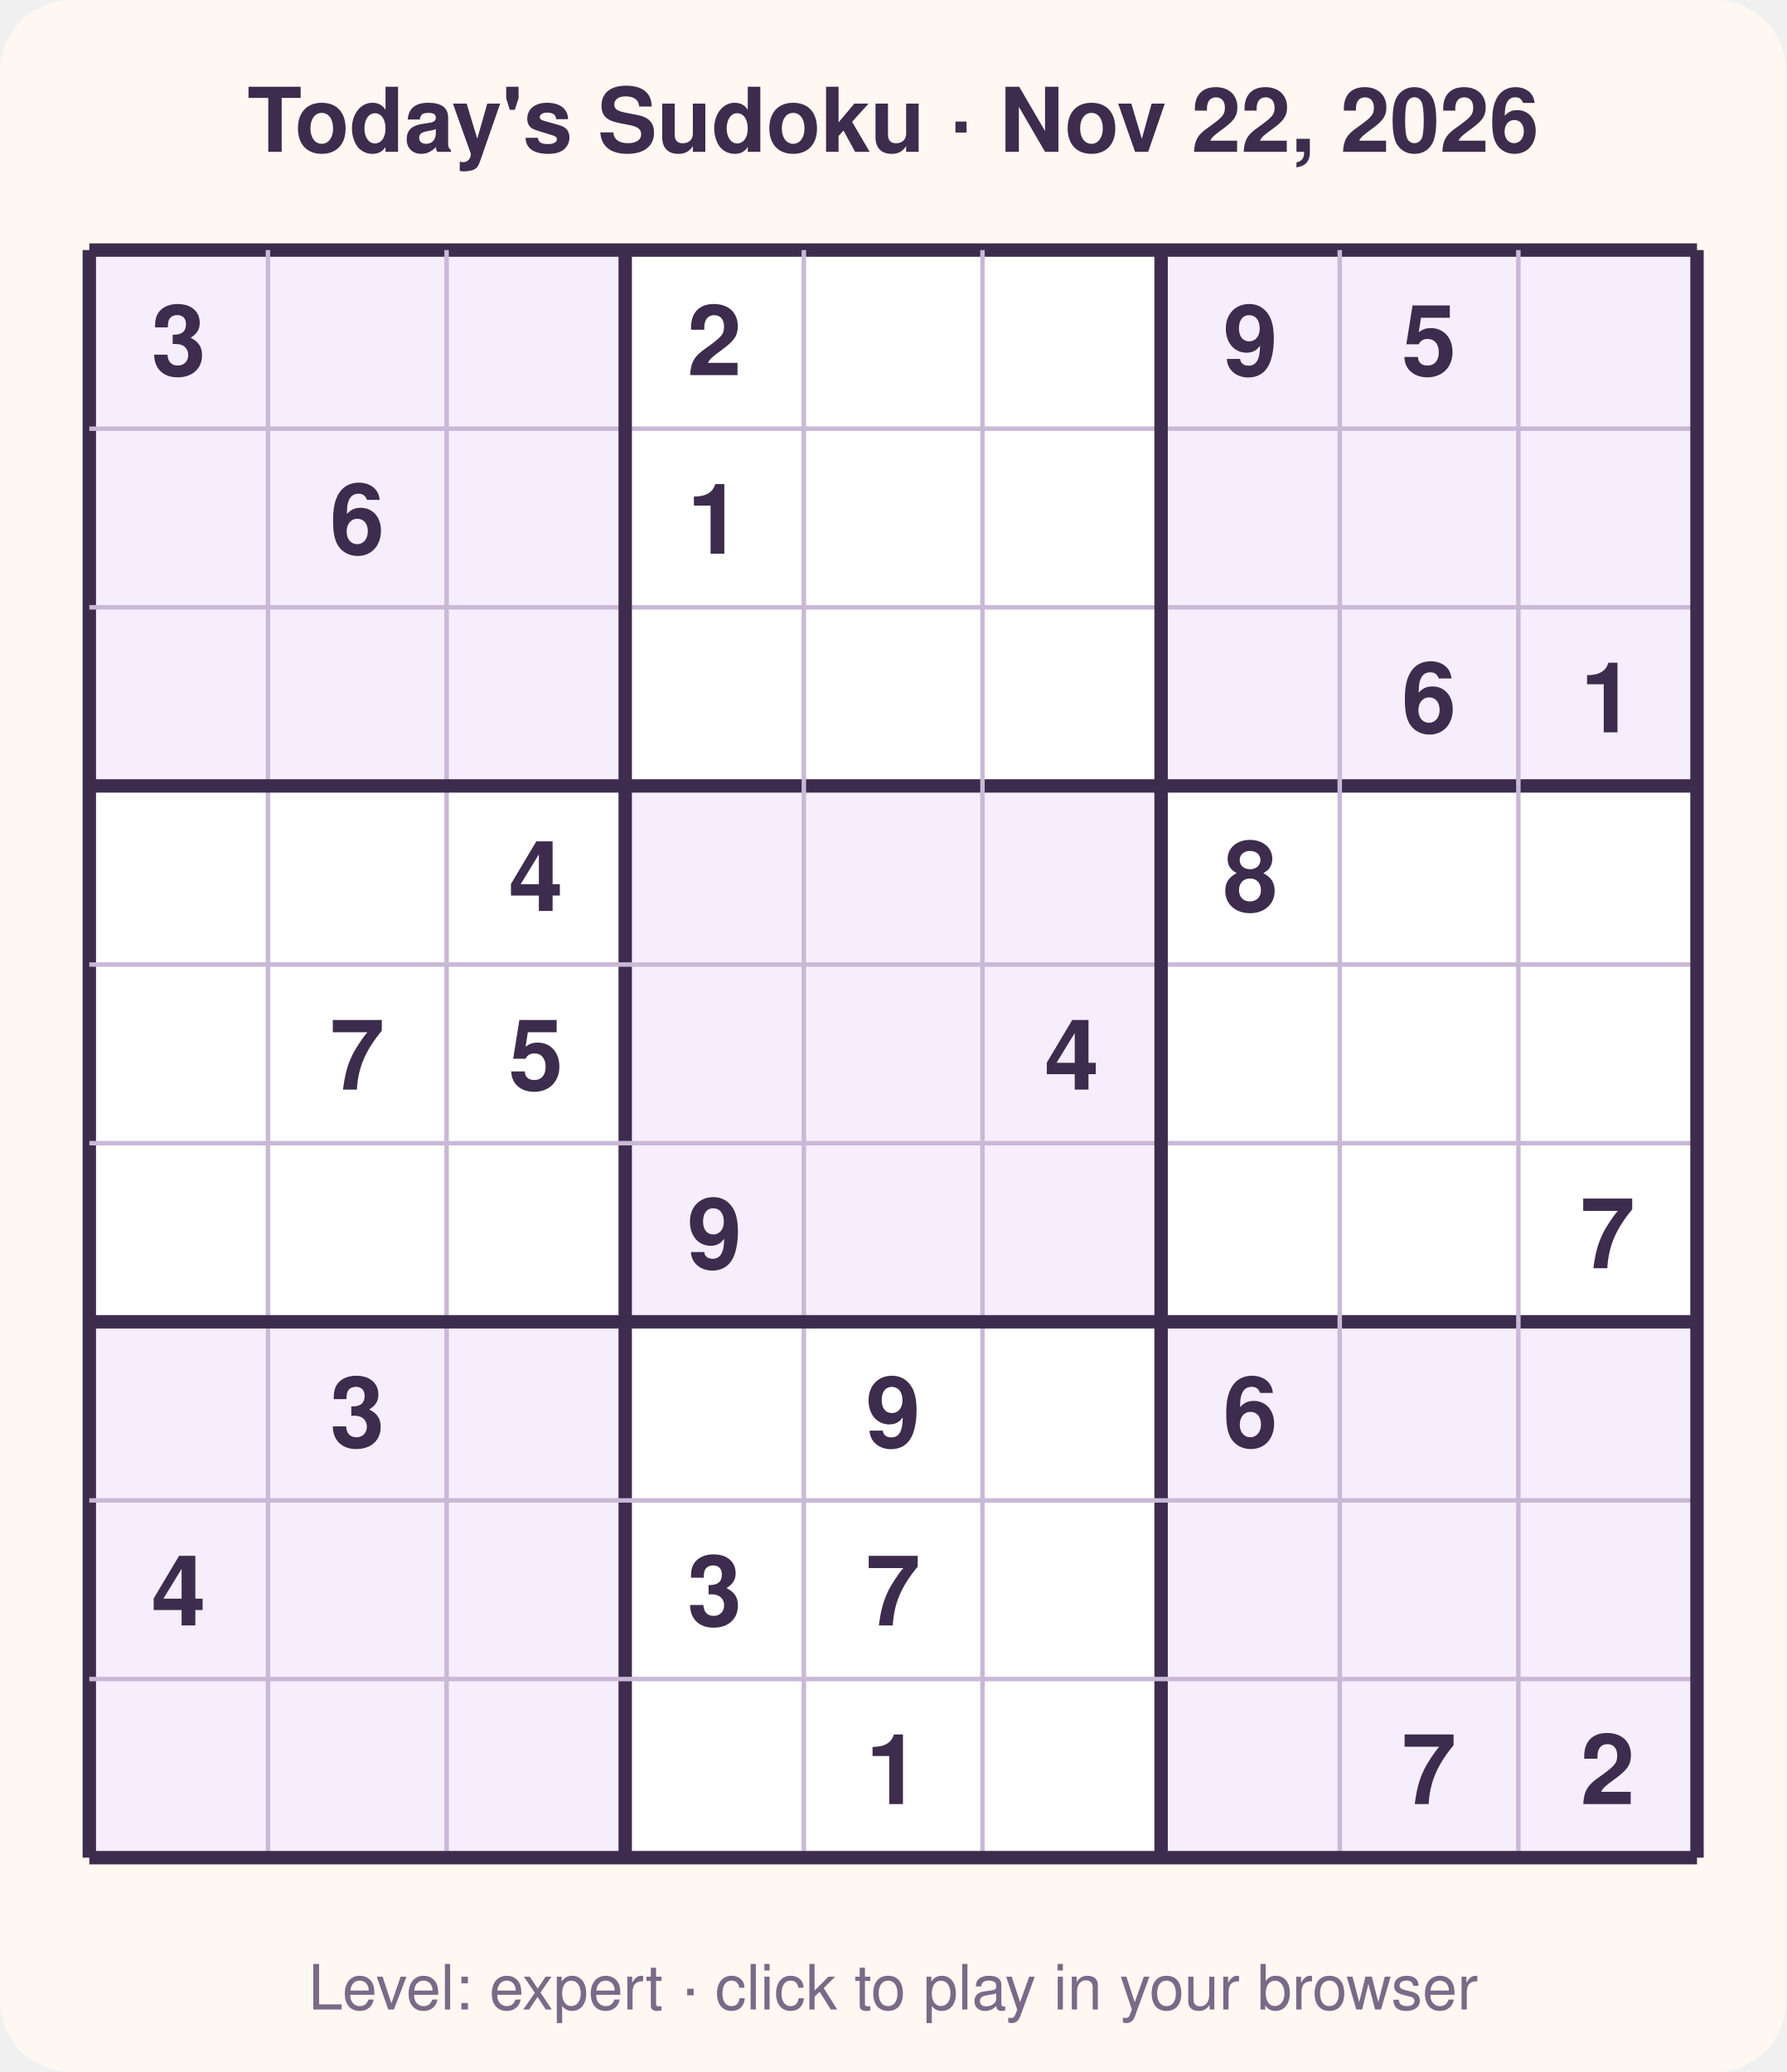
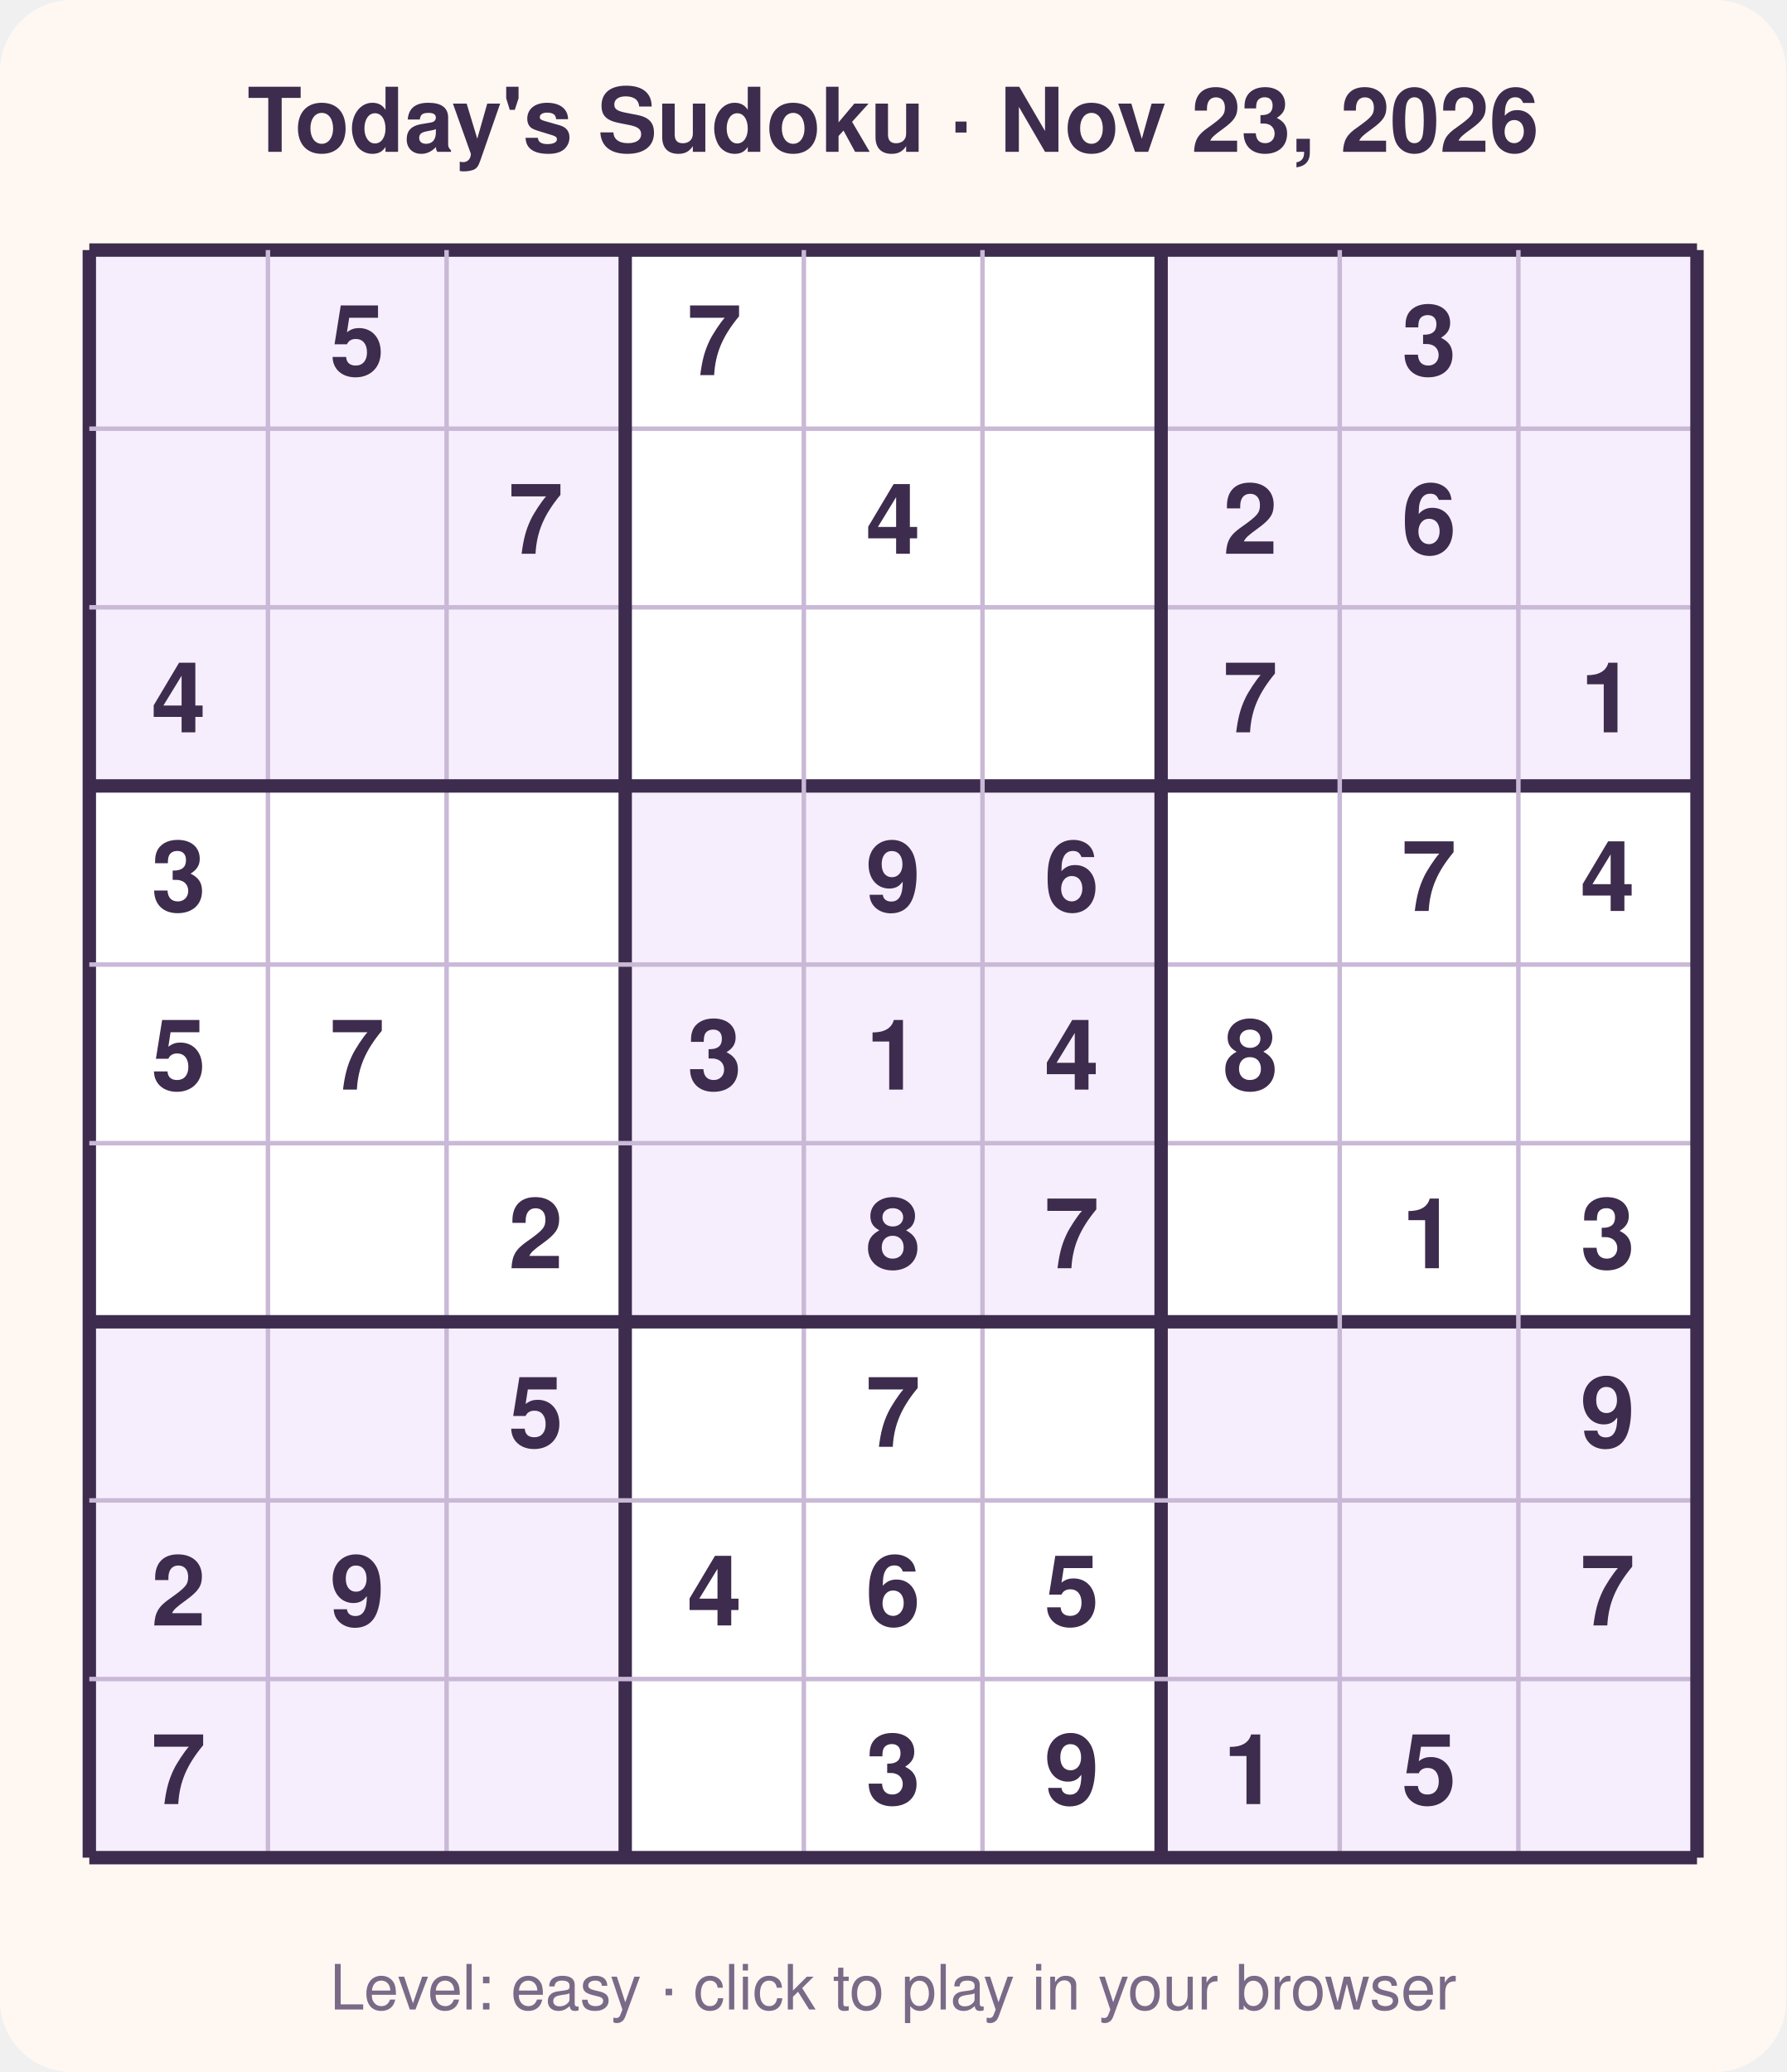
<svg xmlns="http://www.w3.org/2000/svg" width="400" height="464" viewBox="0 0 400 464" font-family="Segoe UI, Helvetica, Arial, sans-serif">
  <rect width="400" height="464" rx="16" fill="#fff8f2" />
-   <text x="200.0" y="34" text-anchor="middle" font-size="20" font-weight="700" fill="#3d2c4d">Today's Sudoku · Nov 22, 2026</text>
+   <text x="200.0" y="34" text-anchor="middle" font-size="20" font-weight="700" fill="#3d2c4d">Today's Sudoku · Nov 23, 2026</text>
  <rect x="20" y="56" width="360" height="360" fill="#ffffff" />
  <rect x="20" y="56" width="40" height="40" fill="#f6eefc" />
  <rect x="60" y="56" width="40" height="40" fill="#f6eefc" />
  <rect x="100" y="56" width="40" height="40" fill="#f6eefc" />
  <rect x="260" y="56" width="40" height="40" fill="#f6eefc" />
  <rect x="300" y="56" width="40" height="40" fill="#f6eefc" />
  <rect x="340" y="56" width="40" height="40" fill="#f6eefc" />
  <rect x="20" y="96" width="40" height="40" fill="#f6eefc" />
  <rect x="60" y="96" width="40" height="40" fill="#f6eefc" />
  <rect x="100" y="96" width="40" height="40" fill="#f6eefc" />
  <rect x="260" y="96" width="40" height="40" fill="#f6eefc" />
  <rect x="300" y="96" width="40" height="40" fill="#f6eefc" />
  <rect x="340" y="96" width="40" height="40" fill="#f6eefc" />
  <rect x="20" y="136" width="40" height="40" fill="#f6eefc" />
  <rect x="60" y="136" width="40" height="40" fill="#f6eefc" />
  <rect x="100" y="136" width="40" height="40" fill="#f6eefc" />
  <rect x="260" y="136" width="40" height="40" fill="#f6eefc" />
  <rect x="300" y="136" width="40" height="40" fill="#f6eefc" />
  <rect x="340" y="136" width="40" height="40" fill="#f6eefc" />
  <rect x="140" y="176" width="40" height="40" fill="#f6eefc" />
  <rect x="180" y="176" width="40" height="40" fill="#f6eefc" />
  <rect x="220" y="176" width="40" height="40" fill="#f6eefc" />
  <rect x="140" y="216" width="40" height="40" fill="#f6eefc" />
  <rect x="180" y="216" width="40" height="40" fill="#f6eefc" />
  <rect x="220" y="216" width="40" height="40" fill="#f6eefc" />
  <rect x="140" y="256" width="40" height="40" fill="#f6eefc" />
  <rect x="180" y="256" width="40" height="40" fill="#f6eefc" />
  <rect x="220" y="256" width="40" height="40" fill="#f6eefc" />
  <rect x="20" y="296" width="40" height="40" fill="#f6eefc" />
  <rect x="60" y="296" width="40" height="40" fill="#f6eefc" />
  <rect x="100" y="296" width="40" height="40" fill="#f6eefc" />
  <rect x="260" y="296" width="40" height="40" fill="#f6eefc" />
  <rect x="300" y="296" width="40" height="40" fill="#f6eefc" />
  <rect x="340" y="296" width="40" height="40" fill="#f6eefc" />
  <rect x="20" y="336" width="40" height="40" fill="#f6eefc" />
  <rect x="60" y="336" width="40" height="40" fill="#f6eefc" />
  <rect x="100" y="336" width="40" height="40" fill="#f6eefc" />
  <rect x="260" y="336" width="40" height="40" fill="#f6eefc" />
  <rect x="300" y="336" width="40" height="40" fill="#f6eefc" />
  <rect x="340" y="336" width="40" height="40" fill="#f6eefc" />
  <rect x="20" y="376" width="40" height="40" fill="#f6eefc" />
  <rect x="60" y="376" width="40" height="40" fill="#f6eefc" />
  <rect x="100" y="376" width="40" height="40" fill="#f6eefc" />
  <rect x="260" y="376" width="40" height="40" fill="#f6eefc" />
  <rect x="300" y="376" width="40" height="40" fill="#f6eefc" />
  <rect x="340" y="376" width="40" height="40" fill="#f6eefc" />
  <line x1="20" y1="56" x2="20" y2="416" stroke="#3d2c4d" stroke-width="3" />
  <line x1="20" y1="56" x2="380" y2="56" stroke="#3d2c4d" stroke-width="3" />
  <line x1="60" y1="56" x2="60" y2="416" stroke="#c9b8d6" stroke-width="1" />
  <line x1="20" y1="96" x2="380" y2="96" stroke="#c9b8d6" stroke-width="1" />
  <line x1="100" y1="56" x2="100" y2="416" stroke="#c9b8d6" stroke-width="1" />
  <line x1="20" y1="136" x2="380" y2="136" stroke="#c9b8d6" stroke-width="1" />
  <line x1="140" y1="56" x2="140" y2="416" stroke="#3d2c4d" stroke-width="3" />
  <line x1="20" y1="176" x2="380" y2="176" stroke="#3d2c4d" stroke-width="3" />
  <line x1="180" y1="56" x2="180" y2="416" stroke="#c9b8d6" stroke-width="1" />
  <line x1="20" y1="216" x2="380" y2="216" stroke="#c9b8d6" stroke-width="1" />
  <line x1="220" y1="56" x2="220" y2="416" stroke="#c9b8d6" stroke-width="1" />
  <line x1="20" y1="256" x2="380" y2="256" stroke="#c9b8d6" stroke-width="1" />
  <line x1="260" y1="56" x2="260" y2="416" stroke="#3d2c4d" stroke-width="3" />
  <line x1="20" y1="296" x2="380" y2="296" stroke="#3d2c4d" stroke-width="3" />
  <line x1="300" y1="56" x2="300" y2="416" stroke="#c9b8d6" stroke-width="1" />
  <line x1="20" y1="336" x2="380" y2="336" stroke="#c9b8d6" stroke-width="1" />
  <line x1="340" y1="56" x2="340" y2="416" stroke="#c9b8d6" stroke-width="1" />
  <line x1="20" y1="376" x2="380" y2="376" stroke="#c9b8d6" stroke-width="1" />
  <line x1="380" y1="56" x2="380" y2="416" stroke="#3d2c4d" stroke-width="3" />
  <line x1="20" y1="416" x2="380" y2="416" stroke="#3d2c4d" stroke-width="3" />
-   <text x="40.0" y="84.0" text-anchor="middle" font-size="22" font-weight="600" fill="#3d2c4d">3</text>
-   <text x="160.0" y="84.0" text-anchor="middle" font-size="22" font-weight="600" fill="#3d2c4d">2</text>
-   <text x="280.0" y="84.0" text-anchor="middle" font-size="22" font-weight="600" fill="#3d2c4d">9</text>
-   <text x="320.0" y="84.0" text-anchor="middle" font-size="22" font-weight="600" fill="#3d2c4d">5</text>
-   <text x="80.0" y="124.0" text-anchor="middle" font-size="22" font-weight="600" fill="#3d2c4d">6</text>
-   <text x="160.0" y="124.0" text-anchor="middle" font-size="22" font-weight="600" fill="#3d2c4d">1</text>
-   <text x="320.0" y="164.0" text-anchor="middle" font-size="22" font-weight="600" fill="#3d2c4d">6</text>
+   <text x="80.0" y="84.0" text-anchor="middle" font-size="22" font-weight="600" fill="#3d2c4d">5</text>
+   <text x="160.0" y="84.0" text-anchor="middle" font-size="22" font-weight="600" fill="#3d2c4d">7</text>
+   <text x="320.0" y="84.0" text-anchor="middle" font-size="22" font-weight="600" fill="#3d2c4d">3</text>
+   <text x="120.0" y="124.0" text-anchor="middle" font-size="22" font-weight="600" fill="#3d2c4d">7</text>
+   <text x="200.0" y="124.0" text-anchor="middle" font-size="22" font-weight="600" fill="#3d2c4d">4</text>
+   <text x="280.0" y="124.0" text-anchor="middle" font-size="22" font-weight="600" fill="#3d2c4d">2</text>
+   <text x="320.0" y="124.0" text-anchor="middle" font-size="22" font-weight="600" fill="#3d2c4d">6</text>
+   <text x="40.0" y="164.0" text-anchor="middle" font-size="22" font-weight="600" fill="#3d2c4d">4</text>
+   <text x="280.0" y="164.0" text-anchor="middle" font-size="22" font-weight="600" fill="#3d2c4d">7</text>
  <text x="360.0" y="164.0" text-anchor="middle" font-size="22" font-weight="600" fill="#3d2c4d">1</text>
-   <text x="120.0" y="204.0" text-anchor="middle" font-size="22" font-weight="600" fill="#3d2c4d">4</text>
-   <text x="280.0" y="204.0" text-anchor="middle" font-size="22" font-weight="600" fill="#3d2c4d">8</text>
+   <text x="40.0" y="204.0" text-anchor="middle" font-size="22" font-weight="600" fill="#3d2c4d">3</text>
+   <text x="200.0" y="204.0" text-anchor="middle" font-size="22" font-weight="600" fill="#3d2c4d">9</text>
+   <text x="240.0" y="204.0" text-anchor="middle" font-size="22" font-weight="600" fill="#3d2c4d">6</text>
+   <text x="320.0" y="204.0" text-anchor="middle" font-size="22" font-weight="600" fill="#3d2c4d">7</text>
+   <text x="360.0" y="204.0" text-anchor="middle" font-size="22" font-weight="600" fill="#3d2c4d">4</text>
+   <text x="40.0" y="244.0" text-anchor="middle" font-size="22" font-weight="600" fill="#3d2c4d">5</text>
  <text x="80.0" y="244.0" text-anchor="middle" font-size="22" font-weight="600" fill="#3d2c4d">7</text>
-   <text x="120.0" y="244.0" text-anchor="middle" font-size="22" font-weight="600" fill="#3d2c4d">5</text>
+   <text x="160.0" y="244.0" text-anchor="middle" font-size="22" font-weight="600" fill="#3d2c4d">3</text>
+   <text x="200.0" y="244.0" text-anchor="middle" font-size="22" font-weight="600" fill="#3d2c4d">1</text>
  <text x="240.0" y="244.0" text-anchor="middle" font-size="22" font-weight="600" fill="#3d2c4d">4</text>
-   <text x="160.0" y="284.0" text-anchor="middle" font-size="22" font-weight="600" fill="#3d2c4d">9</text>
-   <text x="360.0" y="284.0" text-anchor="middle" font-size="22" font-weight="600" fill="#3d2c4d">7</text>
-   <text x="80.0" y="324.0" text-anchor="middle" font-size="22" font-weight="600" fill="#3d2c4d">3</text>
-   <text x="200.0" y="324.0" text-anchor="middle" font-size="22" font-weight="600" fill="#3d2c4d">9</text>
-   <text x="280.0" y="324.0" text-anchor="middle" font-size="22" font-weight="600" fill="#3d2c4d">6</text>
-   <text x="40.0" y="364.0" text-anchor="middle" font-size="22" font-weight="600" fill="#3d2c4d">4</text>
-   <text x="160.0" y="364.0" text-anchor="middle" font-size="22" font-weight="600" fill="#3d2c4d">3</text>
-   <text x="200.0" y="364.0" text-anchor="middle" font-size="22" font-weight="600" fill="#3d2c4d">7</text>
-   <text x="200.0" y="404.0" text-anchor="middle" font-size="22" font-weight="600" fill="#3d2c4d">1</text>
-   <text x="320.0" y="404.0" text-anchor="middle" font-size="22" font-weight="600" fill="#3d2c4d">7</text>
-   <text x="360.0" y="404.0" text-anchor="middle" font-size="22" font-weight="600" fill="#3d2c4d">2</text>
-   <text x="200.0" y="450" text-anchor="middle" font-size="14" fill="#7a6a88">Level: expert · click to play in your browser</text>
+   <text x="280.0" y="244.0" text-anchor="middle" font-size="22" font-weight="600" fill="#3d2c4d">8</text>
+   <text x="120.0" y="284.0" text-anchor="middle" font-size="22" font-weight="600" fill="#3d2c4d">2</text>
+   <text x="200.0" y="284.0" text-anchor="middle" font-size="22" font-weight="600" fill="#3d2c4d">8</text>
+   <text x="240.0" y="284.0" text-anchor="middle" font-size="22" font-weight="600" fill="#3d2c4d">7</text>
+   <text x="320.0" y="284.0" text-anchor="middle" font-size="22" font-weight="600" fill="#3d2c4d">1</text>
+   <text x="360.0" y="284.0" text-anchor="middle" font-size="22" font-weight="600" fill="#3d2c4d">3</text>
+   <text x="120.0" y="324.0" text-anchor="middle" font-size="22" font-weight="600" fill="#3d2c4d">5</text>
+   <text x="200.0" y="324.0" text-anchor="middle" font-size="22" font-weight="600" fill="#3d2c4d">7</text>
+   <text x="360.0" y="324.0" text-anchor="middle" font-size="22" font-weight="600" fill="#3d2c4d">9</text>
+   <text x="40.0" y="364.0" text-anchor="middle" font-size="22" font-weight="600" fill="#3d2c4d">2</text>
+   <text x="80.0" y="364.0" text-anchor="middle" font-size="22" font-weight="600" fill="#3d2c4d">9</text>
+   <text x="160.0" y="364.0" text-anchor="middle" font-size="22" font-weight="600" fill="#3d2c4d">4</text>
+   <text x="200.0" y="364.0" text-anchor="middle" font-size="22" font-weight="600" fill="#3d2c4d">6</text>
+   <text x="240.0" y="364.0" text-anchor="middle" font-size="22" font-weight="600" fill="#3d2c4d">5</text>
+   <text x="360.0" y="364.0" text-anchor="middle" font-size="22" font-weight="600" fill="#3d2c4d">7</text>
+   <text x="40.0" y="404.0" text-anchor="middle" font-size="22" font-weight="600" fill="#3d2c4d">7</text>
+   <text x="200.0" y="404.0" text-anchor="middle" font-size="22" font-weight="600" fill="#3d2c4d">3</text>
+   <text x="240.0" y="404.0" text-anchor="middle" font-size="22" font-weight="600" fill="#3d2c4d">9</text>
+   <text x="280.0" y="404.0" text-anchor="middle" font-size="22" font-weight="600" fill="#3d2c4d">1</text>
+   <text x="320.0" y="404.0" text-anchor="middle" font-size="22" font-weight="600" fill="#3d2c4d">5</text>
+   <text x="200.0" y="450" text-anchor="middle" font-size="14" fill="#7a6a88">Level: easy · click to play in your browser</text>
</svg>
